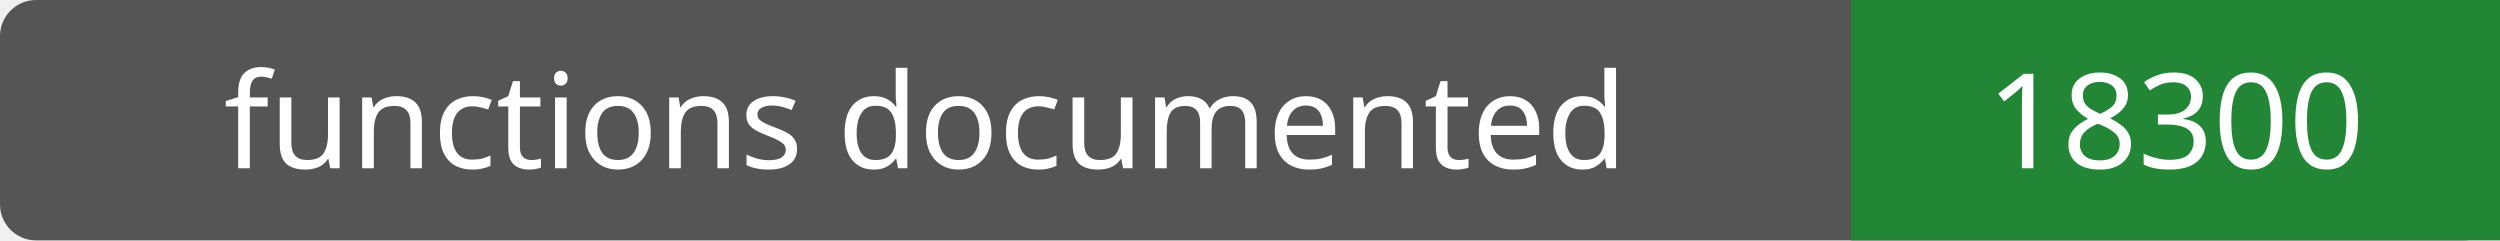
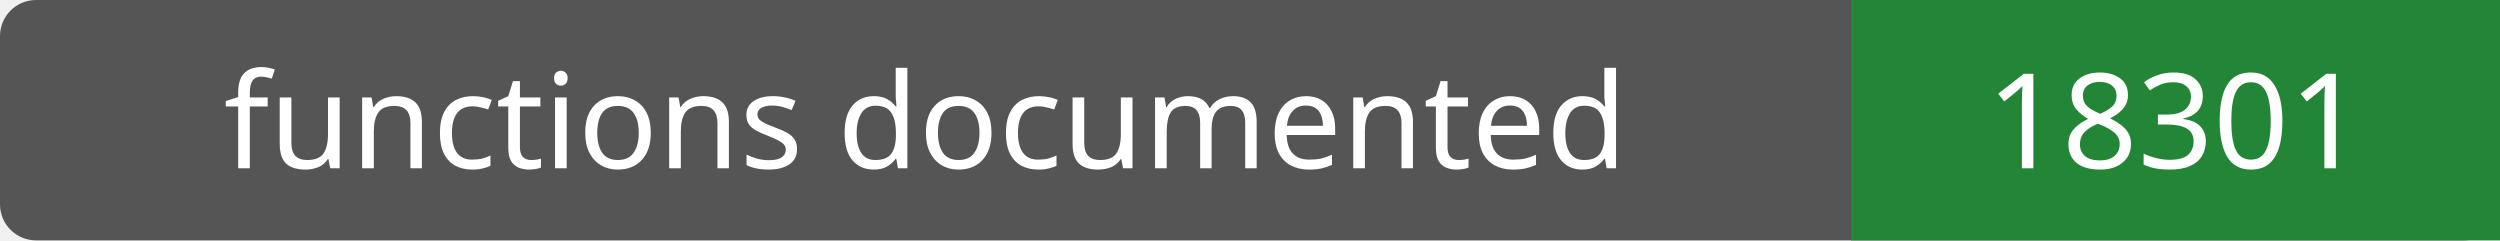
- <svg xmlns="http://www.w3.org/2000/svg" width="208" height="20" role="img" aria-label="functions documented: 18300">
+ <svg xmlns="http://www.w3.org/2000/svg" width="208" height="20" role="img" aria-label="functions documented: 18301">
  <rect width="208" height="20" rx="3" fill="#555" />
  <path fill="#238636" d="M154 0h54v20H154z" />
  <g fill="#fff" text-anchor="middle" font-family="Verdana,sans-serif" font-size="11">
    <text x="77.0" y="14">functions documented</text>
-     <text x="181.0" y="14">18300</text>
+     <text x="181.0" y="14">18301</text>
  </g>
</svg>
